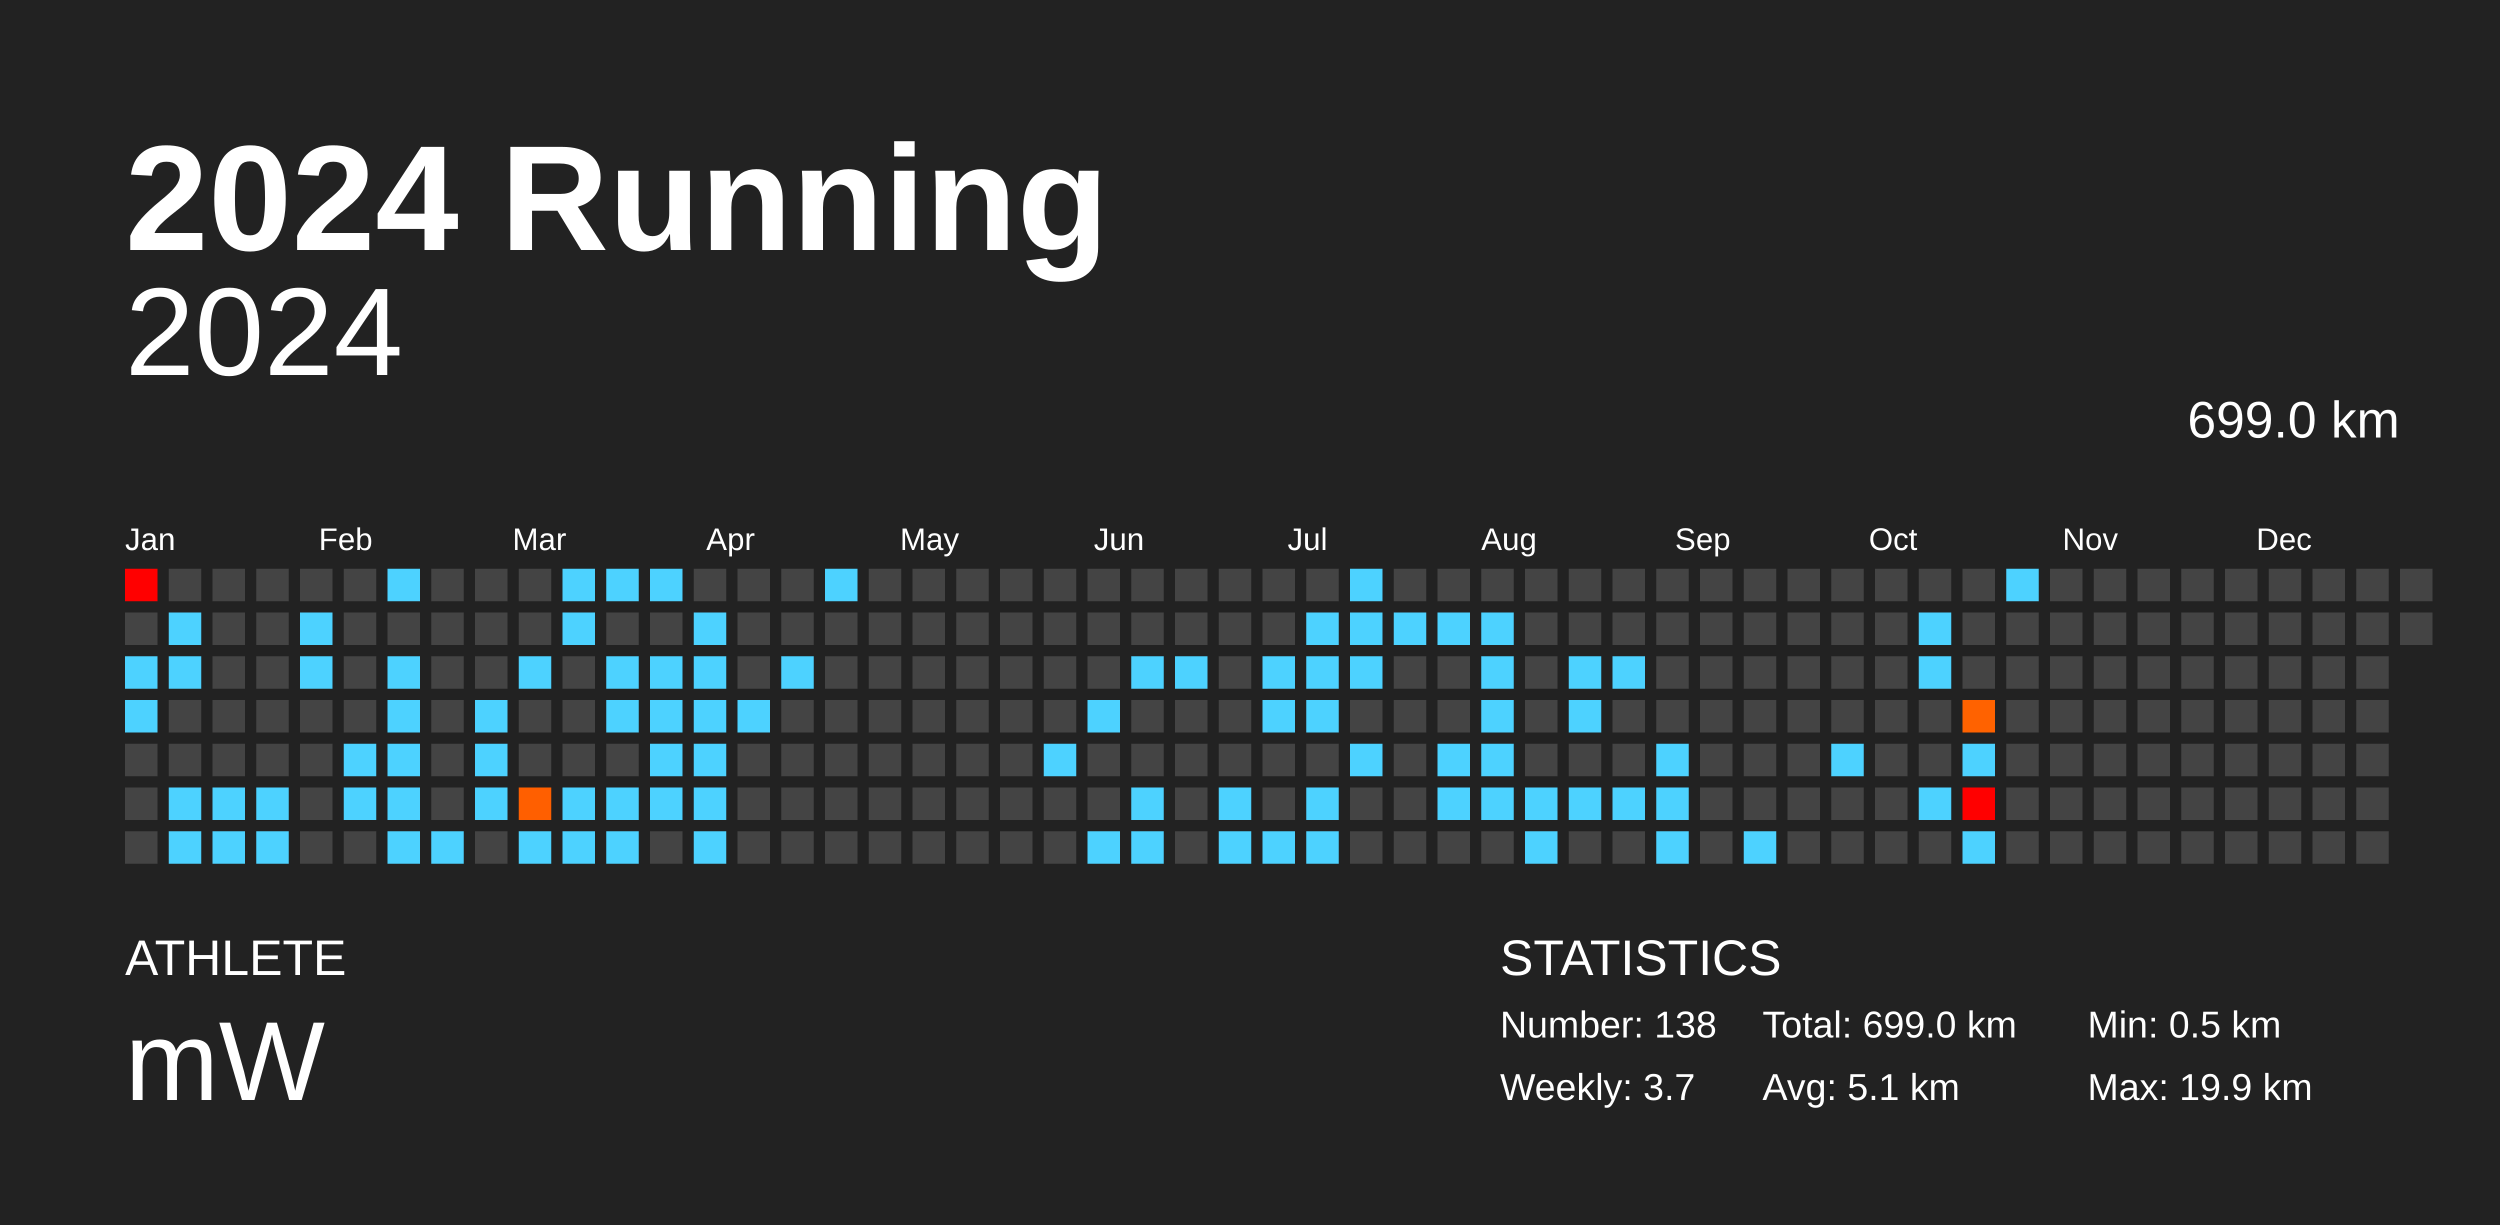
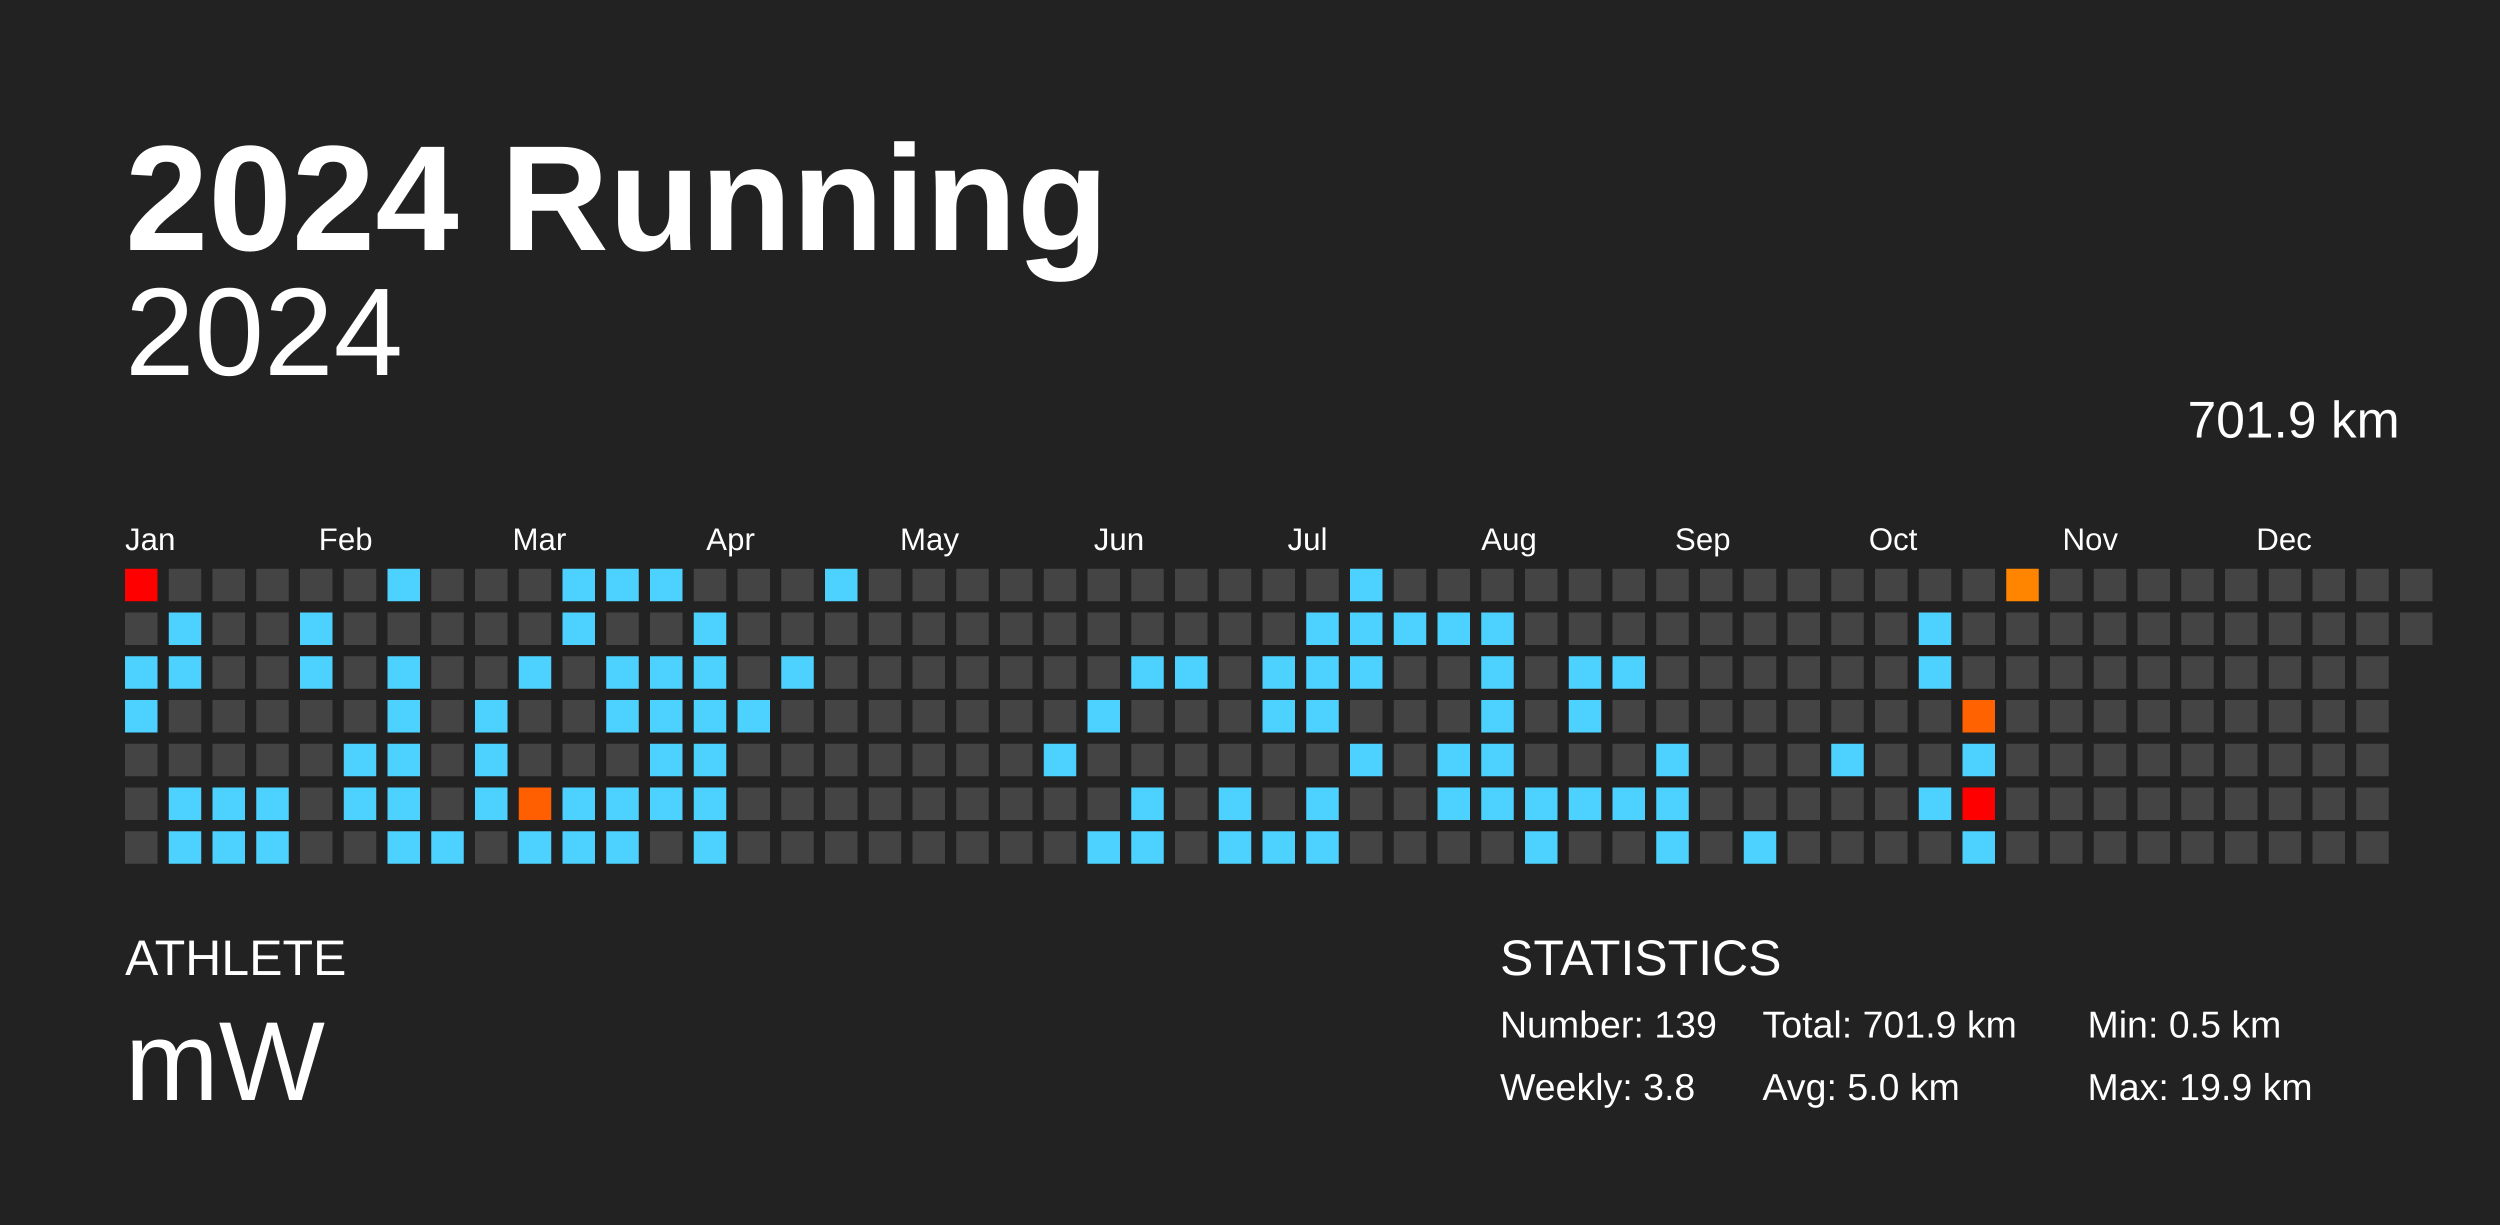
<svg xmlns="http://www.w3.org/2000/svg" baseProfile="full" height="98mm" version="1.1" viewBox="0,0,200,98" width="200mm">
  <defs />
  <rect fill="#222222" height="98" width="200" x="0" y="0" />
  <text fill="#FFFFFF" style="font-size:12px; font-family:Arial; font-weight:bold;" x="10" y="20">2024 Running</text>
  <text fill="#FFFFFF" style="font-size:4px; font-family:Arial" x="10" y="78">ATHLETE</text>
  <text fill="#FFFFFF" style="font-size:9px; font-family:Arial" x="10" y="88">mW</text>
  <text fill="#FFFFFF" style="font-size:4px; font-family:Arial" x="120" y="78">STATISTICS</text>
-   <text fill="#FFFFFF" style="font-size:3px; font-family:Arial" x="120" y="83">Number: 138</text>
-   <text fill="#FFFFFF" style="font-size:3px; font-family:Arial" x="120" y="88">Weekly: 3.7</text>
-   <text fill="#FFFFFF" style="font-size:3px; font-family:Arial" x="141" y="83">Total: 699.0 km</text>
-   <text fill="#FFFFFF" style="font-size:3px; font-family:Arial" x="141" y="88">Avg: 5.1 km</text>
+   <text fill="#FFFFFF" style="font-size:3px; font-family:Arial" x="120" y="83">Number: 139</text>
+   <text fill="#FFFFFF" style="font-size:3px; font-family:Arial" x="120" y="88">Weekly: 3.8</text>
+   <text fill="#FFFFFF" style="font-size:3px; font-family:Arial" x="141" y="83">Total: 701.9 km</text>
+   <text fill="#FFFFFF" style="font-size:3px; font-family:Arial" x="141" y="88">Avg: 5.0 km</text>
  <text fill="#FFFFFF" style="font-size:3px; font-family:Arial" x="167" y="83">Min: 0.5 km</text>
  <text fill="#FFFFFF" style="font-size:3px; font-family:Arial" x="167" y="88">Max: 19.9 km</text>
  <text alignment-baseline="hanging" fill="#FFFFFF" style="font-size:10.0px; font-family:Arial;" x="10" y="30">2024</text>
-   <text alignment-baseline="hanging" fill="#FFFFFF" style="font-size:4.125px; font-family:Arial;" x="175" y="35">699.0 km</text>
+   <text alignment-baseline="hanging" fill="#FFFFFF" style="font-size:4.125px; font-family:Arial;" x="175" y="35">701.9 km</text>
  <text fill="#FFFFFF" style="font-size:2.5px; font-family:Arial" x="10.0" y="44">Jan</text>
  <text fill="#FFFFFF" style="font-size:2.5px; font-family:Arial" x="25.5" y="44">Feb</text>
  <text fill="#FFFFFF" style="font-size:2.5px; font-family:Arial" x="41.0" y="44">Mar</text>
  <text fill="#FFFFFF" style="font-size:2.5px; font-family:Arial" x="56.5" y="44">Apr</text>
  <text fill="#FFFFFF" style="font-size:2.5px; font-family:Arial" x="72.0" y="44">May</text>
  <text fill="#FFFFFF" style="font-size:2.5px; font-family:Arial" x="87.5" y="44">Jun</text>
  <text fill="#FFFFFF" style="font-size:2.5px; font-family:Arial" x="103.0" y="44">Jul</text>
  <text fill="#FFFFFF" style="font-size:2.5px; font-family:Arial" x="118.5" y="44">Aug</text>
  <text fill="#FFFFFF" style="font-size:2.5px; font-family:Arial" x="134.0" y="44">Sep</text>
  <text fill="#FFFFFF" style="font-size:2.5px; font-family:Arial" x="149.5" y="44">Oct</text>
  <text fill="#FFFFFF" style="font-size:2.5px; font-family:Arial" x="165.0" y="44">Nov</text>
  <text fill="#FFFFFF" style="font-size:2.5px; font-family:Arial" x="180.5" y="44">Dec</text>
  <rect fill="red" height="2.6" width="2.6" x="10.0" y="45.5" />
  <rect fill="#444444" height="2.6" width="2.6" x="10.0" y="49.0" />
  <rect fill="#4dd2ff" height="2.6" width="2.6" x="10.0" y="52.5" />
  <rect fill="#4dd2ff" height="2.6" width="2.6" x="10.0" y="56.0" />
  <rect fill="#444444" height="2.6" width="2.6" x="10.0" y="59.5" />
  <rect fill="#444444" height="2.6" width="2.6" x="10.0" y="63.0" />
  <rect fill="#444444" height="2.6" width="2.6" x="10.0" y="66.5" />
  <rect fill="#444444" height="2.6" width="2.6" x="13.5" y="45.5" />
  <rect fill="#4dd2ff" height="2.6" width="2.6" x="13.5" y="49.0" />
  <rect fill="#4dd2ff" height="2.6" width="2.6" x="13.5" y="52.5" />
  <rect fill="#444444" height="2.6" width="2.6" x="13.5" y="56.0" />
  <rect fill="#444444" height="2.6" width="2.6" x="13.5" y="59.5" />
  <rect fill="#4dd2ff" height="2.6" width="2.6" x="13.5" y="63.0" />
  <rect fill="#4dd2ff" height="2.6" width="2.6" x="13.5" y="66.5" />
  <rect fill="#444444" height="2.6" width="2.6" x="17.0" y="45.5" />
  <rect fill="#444444" height="2.6" width="2.6" x="17.0" y="49.0" />
  <rect fill="#444444" height="2.6" width="2.6" x="17.0" y="52.5" />
  <rect fill="#444444" height="2.6" width="2.6" x="17.0" y="56.0" />
  <rect fill="#444444" height="2.6" width="2.6" x="17.0" y="59.5" />
  <rect fill="#4dd2ff" height="2.6" width="2.6" x="17.0" y="63.0" />
  <rect fill="#4dd2ff" height="2.6" width="2.6" x="17.0" y="66.5" />
  <rect fill="#444444" height="2.6" width="2.6" x="20.5" y="45.5" />
  <rect fill="#444444" height="2.6" width="2.6" x="20.5" y="49.0" />
  <rect fill="#444444" height="2.6" width="2.6" x="20.5" y="52.5" />
  <rect fill="#444444" height="2.6" width="2.6" x="20.5" y="56.0" />
  <rect fill="#444444" height="2.6" width="2.6" x="20.5" y="59.5" />
  <rect fill="#4dd2ff" height="2.6" width="2.6" x="20.5" y="63.0" />
  <rect fill="#4dd2ff" height="2.6" width="2.6" x="20.5" y="66.5" />
  <rect fill="#444444" height="2.6" width="2.6" x="24.0" y="45.5" />
  <rect fill="#4dd2ff" height="2.6" width="2.6" x="24.0" y="49.0" />
  <rect fill="#4dd2ff" height="2.6" width="2.6" x="24.0" y="52.5" />
  <rect fill="#444444" height="2.6" width="2.6" x="24.0" y="56.0" />
  <rect fill="#444444" height="2.6" width="2.6" x="24.0" y="59.5" />
  <rect fill="#444444" height="2.6" width="2.6" x="24.0" y="63.0" />
  <rect fill="#444444" height="2.6" width="2.6" x="24.0" y="66.5" />
  <rect fill="#444444" height="2.6" width="2.6" x="27.5" y="45.5" />
  <rect fill="#444444" height="2.6" width="2.6" x="27.5" y="49.0" />
  <rect fill="#444444" height="2.6" width="2.6" x="27.5" y="52.5" />
  <rect fill="#444444" height="2.6" width="2.6" x="27.5" y="56.0" />
  <rect fill="#4dd2ff" height="2.6" width="2.6" x="27.5" y="59.5" />
  <rect fill="#4dd2ff" height="2.6" width="2.6" x="27.5" y="63.0" />
  <rect fill="#444444" height="2.6" width="2.6" x="27.5" y="66.5" />
  <rect fill="#4dd2ff" height="2.6" width="2.6" x="31.0" y="45.5" />
  <rect fill="#444444" height="2.6" width="2.6" x="31.0" y="49.0" />
  <rect fill="#4dd2ff" height="2.6" width="2.6" x="31.0" y="52.5" />
  <rect fill="#4dd2ff" height="2.6" width="2.6" x="31.0" y="56.0" />
  <rect fill="#4dd2ff" height="2.6" width="2.6" x="31.0" y="59.5" />
  <rect fill="#4dd2ff" height="2.6" width="2.6" x="31.0" y="63.0" />
  <rect fill="#4dd2ff" height="2.6" width="2.6" x="31.0" y="66.5" />
  <rect fill="#444444" height="2.6" width="2.6" x="34.5" y="45.5" />
  <rect fill="#444444" height="2.6" width="2.6" x="34.5" y="49.0" />
  <rect fill="#444444" height="2.6" width="2.6" x="34.5" y="52.5" />
  <rect fill="#444444" height="2.6" width="2.6" x="34.5" y="56.0" />
  <rect fill="#444444" height="2.6" width="2.6" x="34.5" y="59.5" />
  <rect fill="#444444" height="2.6" width="2.6" x="34.5" y="63.0" />
  <rect fill="#4dd2ff" height="2.6" width="2.6" x="34.5" y="66.5" />
  <rect fill="#444444" height="2.6" width="2.6" x="38.0" y="45.5" />
  <rect fill="#444444" height="2.6" width="2.6" x="38.0" y="49.0" />
  <rect fill="#444444" height="2.6" width="2.6" x="38.0" y="52.5" />
  <rect fill="#4dd2ff" height="2.6" width="2.6" x="38.0" y="56.0" />
  <rect fill="#4dd2ff" height="2.6" width="2.6" x="38.0" y="59.5" />
  <rect fill="#4dd2ff" height="2.6" width="2.6" x="38.0" y="63.0" />
  <rect fill="#444444" height="2.6" width="2.6" x="38.0" y="66.5" />
  <rect fill="#444444" height="2.6" width="2.6" x="41.5" y="45.5" />
  <rect fill="#444444" height="2.6" width="2.6" x="41.5" y="49.0" />
  <rect fill="#4dd2ff" height="2.6" width="2.6" x="41.5" y="52.5" />
  <rect fill="#444444" height="2.6" width="2.6" x="41.5" y="56.0" />
  <rect fill="#444444" height="2.6" width="2.6" x="41.5" y="59.5" />
  <rect fill="#ff5f00" height="2.6" width="2.6" x="41.5" y="63.0" />
  <rect fill="#4dd2ff" height="2.6" width="2.6" x="41.5" y="66.5" />
  <rect fill="#4dd2ff" height="2.6" width="2.6" x="45.0" y="45.5" />
  <rect fill="#4dd2ff" height="2.6" width="2.6" x="45.0" y="49.0" />
  <rect fill="#444444" height="2.6" width="2.6" x="45.0" y="52.5" />
  <rect fill="#444444" height="2.6" width="2.6" x="45.0" y="56.0" />
  <rect fill="#444444" height="2.6" width="2.6" x="45.0" y="59.5" />
  <rect fill="#4dd2ff" height="2.6" width="2.6" x="45.0" y="63.0" />
  <rect fill="#4dd2ff" height="2.6" width="2.6" x="45.0" y="66.5" />
  <rect fill="#4dd2ff" height="2.6" width="2.6" x="48.5" y="45.5" />
  <rect fill="#444444" height="2.6" width="2.6" x="48.5" y="49.0" />
  <rect fill="#4dd2ff" height="2.6" width="2.6" x="48.5" y="52.5" />
  <rect fill="#4dd2ff" height="2.6" width="2.6" x="48.5" y="56.0" />
  <rect fill="#444444" height="2.6" width="2.6" x="48.5" y="59.5" />
  <rect fill="#4dd2ff" height="2.6" width="2.6" x="48.5" y="63.0" />
  <rect fill="#4dd2ff" height="2.6" width="2.6" x="48.5" y="66.5" />
  <rect fill="#4dd2ff" height="2.6" width="2.6" x="52.0" y="45.5" />
  <rect fill="#444444" height="2.6" width="2.6" x="52.0" y="49.0" />
  <rect fill="#4dd2ff" height="2.6" width="2.6" x="52.0" y="52.5" />
  <rect fill="#4dd2ff" height="2.6" width="2.6" x="52.0" y="56.0" />
  <rect fill="#4dd2ff" height="2.6" width="2.6" x="52.0" y="59.5" />
  <rect fill="#4dd2ff" height="2.6" width="2.6" x="52.0" y="63.0" />
  <rect fill="#444444" height="2.6" width="2.6" x="52.0" y="66.5" />
  <rect fill="#444444" height="2.6" width="2.6" x="55.5" y="45.5" />
  <rect fill="#4dd2ff" height="2.6" width="2.6" x="55.5" y="49.0" />
  <rect fill="#4dd2ff" height="2.6" width="2.6" x="55.5" y="52.5" />
  <rect fill="#4dd2ff" height="2.6" width="2.6" x="55.5" y="56.0" />
  <rect fill="#4dd2ff" height="2.6" width="2.6" x="55.5" y="59.5" />
  <rect fill="#4dd2ff" height="2.6" width="2.6" x="55.5" y="63.0" />
  <rect fill="#4dd2ff" height="2.6" width="2.6" x="55.5" y="66.5" />
  <rect fill="#444444" height="2.6" width="2.6" x="59.0" y="45.5" />
  <rect fill="#444444" height="2.6" width="2.6" x="59.0" y="49.0" />
  <rect fill="#444444" height="2.6" width="2.6" x="59.0" y="52.5" />
  <rect fill="#4dd2ff" height="2.6" width="2.6" x="59.0" y="56.0" />
  <rect fill="#444444" height="2.6" width="2.6" x="59.0" y="59.5" />
  <rect fill="#444444" height="2.6" width="2.6" x="59.0" y="63.0" />
  <rect fill="#444444" height="2.6" width="2.6" x="59.0" y="66.5" />
  <rect fill="#444444" height="2.6" width="2.6" x="62.5" y="45.5" />
  <rect fill="#444444" height="2.6" width="2.6" x="62.5" y="49.0" />
  <rect fill="#4dd2ff" height="2.6" width="2.6" x="62.5" y="52.5" />
  <rect fill="#444444" height="2.6" width="2.6" x="62.5" y="56.0" />
  <rect fill="#444444" height="2.6" width="2.6" x="62.5" y="59.5" />
  <rect fill="#444444" height="2.6" width="2.6" x="62.5" y="63.0" />
  <rect fill="#444444" height="2.6" width="2.6" x="62.5" y="66.5" />
  <rect fill="#4dd2ff" height="2.6" width="2.6" x="66.0" y="45.5" />
  <rect fill="#444444" height="2.6" width="2.6" x="66.0" y="49.0" />
  <rect fill="#444444" height="2.6" width="2.6" x="66.0" y="52.5" />
  <rect fill="#444444" height="2.6" width="2.6" x="66.0" y="56.0" />
  <rect fill="#444444" height="2.6" width="2.6" x="66.0" y="59.5" />
  <rect fill="#444444" height="2.6" width="2.6" x="66.0" y="63.0" />
  <rect fill="#444444" height="2.6" width="2.6" x="66.0" y="66.5" />
  <rect fill="#444444" height="2.6" width="2.6" x="69.5" y="45.5" />
  <rect fill="#444444" height="2.6" width="2.6" x="69.5" y="49.0" />
  <rect fill="#444444" height="2.6" width="2.6" x="69.5" y="52.5" />
  <rect fill="#444444" height="2.6" width="2.6" x="69.5" y="56.0" />
  <rect fill="#444444" height="2.6" width="2.6" x="69.5" y="59.5" />
  <rect fill="#444444" height="2.6" width="2.6" x="69.5" y="63.0" />
  <rect fill="#444444" height="2.6" width="2.6" x="69.5" y="66.5" />
  <rect fill="#444444" height="2.6" width="2.6" x="73.0" y="45.5" />
  <rect fill="#444444" height="2.6" width="2.6" x="73.0" y="49.0" />
  <rect fill="#444444" height="2.6" width="2.6" x="73.0" y="52.5" />
  <rect fill="#444444" height="2.6" width="2.6" x="73.0" y="56.0" />
  <rect fill="#444444" height="2.6" width="2.6" x="73.0" y="59.5" />
  <rect fill="#444444" height="2.6" width="2.6" x="73.0" y="63.0" />
  <rect fill="#444444" height="2.6" width="2.6" x="73.0" y="66.5" />
  <rect fill="#444444" height="2.6" width="2.6" x="76.5" y="45.5" />
  <rect fill="#444444" height="2.6" width="2.6" x="76.5" y="49.0" />
  <rect fill="#444444" height="2.6" width="2.6" x="76.5" y="52.5" />
  <rect fill="#444444" height="2.6" width="2.6" x="76.5" y="56.0" />
  <rect fill="#444444" height="2.6" width="2.6" x="76.5" y="59.5" />
  <rect fill="#444444" height="2.6" width="2.6" x="76.5" y="63.0" />
  <rect fill="#444444" height="2.6" width="2.6" x="76.5" y="66.5" />
  <rect fill="#444444" height="2.6" width="2.6" x="80.0" y="45.5" />
  <rect fill="#444444" height="2.6" width="2.6" x="80.0" y="49.0" />
  <rect fill="#444444" height="2.6" width="2.6" x="80.0" y="52.5" />
  <rect fill="#444444" height="2.6" width="2.6" x="80.0" y="56.0" />
  <rect fill="#444444" height="2.6" width="2.6" x="80.0" y="59.5" />
  <rect fill="#444444" height="2.6" width="2.6" x="80.0" y="63.0" />
  <rect fill="#444444" height="2.6" width="2.6" x="80.0" y="66.5" />
  <rect fill="#444444" height="2.6" width="2.6" x="83.5" y="45.5" />
  <rect fill="#444444" height="2.6" width="2.6" x="83.5" y="49.0" />
  <rect fill="#444444" height="2.6" width="2.6" x="83.5" y="52.5" />
  <rect fill="#444444" height="2.6" width="2.6" x="83.5" y="56.0" />
  <rect fill="#4dd2ff" height="2.6" width="2.6" x="83.5" y="59.5" />
  <rect fill="#444444" height="2.6" width="2.6" x="83.5" y="63.0" />
  <rect fill="#444444" height="2.6" width="2.6" x="83.5" y="66.5" />
  <rect fill="#444444" height="2.6" width="2.6" x="87.0" y="45.5" />
  <rect fill="#444444" height="2.6" width="2.6" x="87.0" y="49.0" />
  <rect fill="#444444" height="2.6" width="2.6" x="87.0" y="52.5" />
  <rect fill="#4dd2ff" height="2.6" width="2.6" x="87.0" y="56.0" />
  <rect fill="#444444" height="2.6" width="2.6" x="87.0" y="59.5" />
  <rect fill="#444444" height="2.6" width="2.6" x="87.0" y="63.0" />
  <rect fill="#4dd2ff" height="2.6" width="2.6" x="87.0" y="66.5" />
  <rect fill="#444444" height="2.6" width="2.6" x="90.5" y="45.5" />
  <rect fill="#444444" height="2.6" width="2.6" x="90.5" y="49.0" />
  <rect fill="#4dd2ff" height="2.6" width="2.6" x="90.5" y="52.5" />
  <rect fill="#444444" height="2.6" width="2.6" x="90.5" y="56.0" />
  <rect fill="#444444" height="2.6" width="2.6" x="90.5" y="59.5" />
  <rect fill="#4dd2ff" height="2.6" width="2.6" x="90.5" y="63.0" />
  <rect fill="#4dd2ff" height="2.6" width="2.6" x="90.5" y="66.5" />
  <rect fill="#444444" height="2.6" width="2.6" x="94.0" y="45.5" />
  <rect fill="#444444" height="2.6" width="2.6" x="94.0" y="49.0" />
  <rect fill="#4dd2ff" height="2.6" width="2.6" x="94.0" y="52.5" />
  <rect fill="#444444" height="2.6" width="2.6" x="94.0" y="56.0" />
  <rect fill="#444444" height="2.6" width="2.6" x="94.0" y="59.5" />
  <rect fill="#444444" height="2.6" width="2.6" x="94.0" y="63.0" />
  <rect fill="#444444" height="2.6" width="2.6" x="94.0" y="66.5" />
  <rect fill="#444444" height="2.6" width="2.6" x="97.5" y="45.5" />
  <rect fill="#444444" height="2.6" width="2.6" x="97.5" y="49.0" />
  <rect fill="#444444" height="2.6" width="2.6" x="97.5" y="52.5" />
  <rect fill="#444444" height="2.6" width="2.6" x="97.5" y="56.0" />
  <rect fill="#444444" height="2.6" width="2.6" x="97.5" y="59.5" />
  <rect fill="#4dd2ff" height="2.6" width="2.6" x="97.5" y="63.0" />
  <rect fill="#4dd2ff" height="2.6" width="2.6" x="97.5" y="66.5" />
  <rect fill="#444444" height="2.6" width="2.6" x="101.0" y="45.5" />
  <rect fill="#444444" height="2.6" width="2.6" x="101.0" y="49.0" />
  <rect fill="#4dd2ff" height="2.6" width="2.6" x="101.0" y="52.5" />
  <rect fill="#4dd2ff" height="2.6" width="2.6" x="101.0" y="56.0" />
  <rect fill="#444444" height="2.6" width="2.6" x="101.0" y="59.5" />
  <rect fill="#444444" height="2.6" width="2.6" x="101.0" y="63.0" />
  <rect fill="#4dd2ff" height="2.6" width="2.6" x="101.0" y="66.5" />
  <rect fill="#444444" height="2.6" width="2.6" x="104.5" y="45.5" />
  <rect fill="#4dd2ff" height="2.6" width="2.6" x="104.5" y="49.0" />
  <rect fill="#4dd2ff" height="2.6" width="2.6" x="104.5" y="52.5" />
  <rect fill="#4dd2ff" height="2.6" width="2.6" x="104.5" y="56.0" />
  <rect fill="#444444" height="2.6" width="2.6" x="104.5" y="59.5" />
  <rect fill="#4dd2ff" height="2.6" width="2.6" x="104.5" y="63.0" />
  <rect fill="#4dd2ff" height="2.6" width="2.6" x="104.5" y="66.5" />
  <rect fill="#4dd2ff" height="2.6" width="2.6" x="108.0" y="45.5" />
  <rect fill="#4dd2ff" height="2.6" width="2.6" x="108.0" y="49.0" />
  <rect fill="#4dd2ff" height="2.6" width="2.6" x="108.0" y="52.5" />
  <rect fill="#444444" height="2.6" width="2.6" x="108.0" y="56.0" />
  <rect fill="#4dd2ff" height="2.6" width="2.6" x="108.0" y="59.5" />
  <rect fill="#444444" height="2.6" width="2.6" x="108.0" y="63.0" />
  <rect fill="#444444" height="2.6" width="2.6" x="108.0" y="66.5" />
  <rect fill="#444444" height="2.6" width="2.6" x="111.5" y="45.5" />
  <rect fill="#4dd2ff" height="2.6" width="2.6" x="111.5" y="49.0" />
  <rect fill="#444444" height="2.6" width="2.6" x="111.5" y="52.5" />
  <rect fill="#444444" height="2.6" width="2.6" x="111.5" y="56.0" />
  <rect fill="#444444" height="2.6" width="2.6" x="111.5" y="59.5" />
  <rect fill="#444444" height="2.6" width="2.6" x="111.5" y="63.0" />
  <rect fill="#444444" height="2.6" width="2.6" x="111.5" y="66.5" />
  <rect fill="#444444" height="2.6" width="2.6" x="115.0" y="45.5" />
  <rect fill="#4dd2ff" height="2.6" width="2.6" x="115.0" y="49.0" />
  <rect fill="#444444" height="2.6" width="2.6" x="115.0" y="52.5" />
  <rect fill="#444444" height="2.6" width="2.6" x="115.0" y="56.0" />
  <rect fill="#4dd2ff" height="2.6" width="2.6" x="115.0" y="59.5" />
  <rect fill="#4dd2ff" height="2.6" width="2.6" x="115.0" y="63.0" />
  <rect fill="#444444" height="2.6" width="2.6" x="115.0" y="66.5" />
  <rect fill="#444444" height="2.6" width="2.6" x="118.5" y="45.5" />
  <rect fill="#4dd2ff" height="2.6" width="2.6" x="118.5" y="49.0" />
  <rect fill="#4dd2ff" height="2.6" width="2.6" x="118.5" y="52.5" />
  <rect fill="#4dd2ff" height="2.6" width="2.6" x="118.5" y="56.0" />
  <rect fill="#4dd2ff" height="2.6" width="2.6" x="118.5" y="59.5" />
  <rect fill="#4dd2ff" height="2.6" width="2.6" x="118.5" y="63.0" />
  <rect fill="#444444" height="2.6" width="2.6" x="118.5" y="66.5" />
  <rect fill="#444444" height="2.6" width="2.6" x="122.0" y="45.5" />
  <rect fill="#444444" height="2.6" width="2.6" x="122.0" y="49.0" />
  <rect fill="#444444" height="2.6" width="2.6" x="122.0" y="52.5" />
  <rect fill="#444444" height="2.6" width="2.6" x="122.0" y="56.0" />
  <rect fill="#444444" height="2.6" width="2.6" x="122.0" y="59.5" />
  <rect fill="#4dd2ff" height="2.6" width="2.6" x="122.0" y="63.0" />
  <rect fill="#4dd2ff" height="2.6" width="2.6" x="122.0" y="66.5" />
  <rect fill="#444444" height="2.6" width="2.6" x="125.5" y="45.5" />
  <rect fill="#444444" height="2.6" width="2.6" x="125.5" y="49.0" />
  <rect fill="#4dd2ff" height="2.6" width="2.6" x="125.5" y="52.5" />
  <rect fill="#4dd2ff" height="2.6" width="2.6" x="125.5" y="56.0" />
  <rect fill="#444444" height="2.6" width="2.6" x="125.5" y="59.5" />
  <rect fill="#4dd2ff" height="2.6" width="2.6" x="125.5" y="63.0" />
  <rect fill="#444444" height="2.6" width="2.6" x="125.5" y="66.5" />
  <rect fill="#444444" height="2.6" width="2.6" x="129.0" y="45.5" />
  <rect fill="#444444" height="2.6" width="2.6" x="129.0" y="49.0" />
  <rect fill="#4dd2ff" height="2.6" width="2.6" x="129.0" y="52.5" />
  <rect fill="#444444" height="2.6" width="2.6" x="129.0" y="56.0" />
  <rect fill="#444444" height="2.6" width="2.6" x="129.0" y="59.5" />
  <rect fill="#4dd2ff" height="2.6" width="2.6" x="129.0" y="63.0" />
  <rect fill="#444444" height="2.6" width="2.6" x="129.0" y="66.5" />
  <rect fill="#444444" height="2.6" width="2.6" x="132.5" y="45.5" />
  <rect fill="#444444" height="2.6" width="2.6" x="132.5" y="49.0" />
  <rect fill="#444444" height="2.6" width="2.6" x="132.5" y="52.5" />
  <rect fill="#444444" height="2.6" width="2.6" x="132.5" y="56.0" />
  <rect fill="#4dd2ff" height="2.6" width="2.6" x="132.5" y="59.5" />
  <rect fill="#4dd2ff" height="2.6" width="2.6" x="132.5" y="63.0" />
  <rect fill="#4dd2ff" height="2.6" width="2.6" x="132.5" y="66.5" />
  <rect fill="#444444" height="2.6" width="2.6" x="136.0" y="45.5" />
  <rect fill="#444444" height="2.6" width="2.6" x="136.0" y="49.0" />
  <rect fill="#444444" height="2.6" width="2.6" x="136.0" y="52.5" />
  <rect fill="#444444" height="2.6" width="2.6" x="136.0" y="56.0" />
  <rect fill="#444444" height="2.6" width="2.6" x="136.0" y="59.5" />
  <rect fill="#444444" height="2.6" width="2.6" x="136.0" y="63.0" />
  <rect fill="#444444" height="2.6" width="2.6" x="136.0" y="66.5" />
  <rect fill="#444444" height="2.6" width="2.6" x="139.5" y="45.5" />
  <rect fill="#444444" height="2.6" width="2.6" x="139.5" y="49.0" />
  <rect fill="#444444" height="2.6" width="2.6" x="139.5" y="52.5" />
  <rect fill="#444444" height="2.6" width="2.6" x="139.5" y="56.0" />
  <rect fill="#444444" height="2.6" width="2.6" x="139.5" y="59.5" />
  <rect fill="#444444" height="2.6" width="2.6" x="139.5" y="63.0" />
  <rect fill="#4dd2ff" height="2.6" width="2.6" x="139.5" y="66.5" />
  <rect fill="#444444" height="2.6" width="2.6" x="143.0" y="45.5" />
  <rect fill="#444444" height="2.6" width="2.6" x="143.0" y="49.0" />
  <rect fill="#444444" height="2.6" width="2.6" x="143.0" y="52.5" />
  <rect fill="#444444" height="2.6" width="2.6" x="143.0" y="56.0" />
  <rect fill="#444444" height="2.6" width="2.6" x="143.0" y="59.5" />
  <rect fill="#444444" height="2.6" width="2.6" x="143.0" y="63.0" />
  <rect fill="#444444" height="2.6" width="2.6" x="143.0" y="66.5" />
  <rect fill="#444444" height="2.6" width="2.6" x="146.5" y="45.5" />
  <rect fill="#444444" height="2.6" width="2.6" x="146.5" y="49.0" />
  <rect fill="#444444" height="2.6" width="2.6" x="146.5" y="52.5" />
  <rect fill="#444444" height="2.6" width="2.6" x="146.5" y="56.0" />
  <rect fill="#4dd2ff" height="2.6" width="2.6" x="146.5" y="59.5" />
  <rect fill="#444444" height="2.6" width="2.6" x="146.5" y="63.0" />
  <rect fill="#444444" height="2.6" width="2.6" x="146.5" y="66.5" />
  <rect fill="#444444" height="2.6" width="2.6" x="150.0" y="45.5" />
  <rect fill="#444444" height="2.6" width="2.6" x="150.0" y="49.0" />
  <rect fill="#444444" height="2.6" width="2.6" x="150.0" y="52.5" />
  <rect fill="#444444" height="2.6" width="2.6" x="150.0" y="56.0" />
  <rect fill="#444444" height="2.6" width="2.6" x="150.0" y="59.5" />
  <rect fill="#444444" height="2.6" width="2.6" x="150.0" y="63.0" />
  <rect fill="#444444" height="2.6" width="2.6" x="150.0" y="66.5" />
  <rect fill="#444444" height="2.6" width="2.6" x="153.5" y="45.5" />
  <rect fill="#4dd2ff" height="2.6" width="2.6" x="153.5" y="49.0" />
  <rect fill="#4dd2ff" height="2.6" width="2.6" x="153.5" y="52.5" />
  <rect fill="#444444" height="2.6" width="2.6" x="153.5" y="56.0" />
  <rect fill="#444444" height="2.6" width="2.6" x="153.5" y="59.5" />
  <rect fill="#4dd2ff" height="2.6" width="2.6" x="153.5" y="63.0" />
  <rect fill="#444444" height="2.6" width="2.6" x="153.5" y="66.5" />
  <rect fill="#444444" height="2.6" width="2.6" x="157.0" y="45.5" />
  <rect fill="#444444" height="2.6" width="2.6" x="157.0" y="49.0" />
  <rect fill="#444444" height="2.6" width="2.6" x="157.0" y="52.5" />
  <rect fill="#ff6200" height="2.6" width="2.6" x="157.0" y="56.0" />
  <rect fill="#4dd2ff" height="2.6" width="2.6" x="157.0" y="59.5" />
  <rect fill="red" height="2.6" width="2.6" x="157.0" y="63.0" />
  <rect fill="#4dd2ff" height="2.6" width="2.6" x="157.0" y="66.5" />
-   <rect fill="#4dd2ff" height="2.6" width="2.6" x="160.5" y="45.5" />
+   <rect fill="#ff8500" height="2.6" width="2.6" x="160.5" y="45.5" />
  <rect fill="#444444" height="2.6" width="2.6" x="160.5" y="49.0" />
  <rect fill="#444444" height="2.6" width="2.6" x="160.5" y="52.5" />
  <rect fill="#444444" height="2.6" width="2.6" x="160.5" y="56.0" />
  <rect fill="#444444" height="2.6" width="2.6" x="160.5" y="59.5" />
  <rect fill="#444444" height="2.6" width="2.6" x="160.5" y="63.0" />
  <rect fill="#444444" height="2.6" width="2.6" x="160.5" y="66.5" />
  <rect fill="#444444" height="2.6" width="2.6" x="164.0" y="45.5" />
  <rect fill="#444444" height="2.6" width="2.6" x="164.0" y="49.0" />
  <rect fill="#444444" height="2.6" width="2.6" x="164.0" y="52.5" />
  <rect fill="#444444" height="2.6" width="2.6" x="164.0" y="56.0" />
  <rect fill="#444444" height="2.6" width="2.6" x="164.0" y="59.5" />
  <rect fill="#444444" height="2.6" width="2.6" x="164.0" y="63.0" />
  <rect fill="#444444" height="2.6" width="2.6" x="164.0" y="66.5" />
  <rect fill="#444444" height="2.6" width="2.6" x="167.5" y="45.5" />
  <rect fill="#444444" height="2.6" width="2.6" x="167.5" y="49.0" />
  <rect fill="#444444" height="2.6" width="2.6" x="167.5" y="52.5" />
  <rect fill="#444444" height="2.6" width="2.6" x="167.5" y="56.0" />
  <rect fill="#444444" height="2.6" width="2.6" x="167.5" y="59.5" />
  <rect fill="#444444" height="2.6" width="2.6" x="167.5" y="63.0" />
  <rect fill="#444444" height="2.6" width="2.6" x="167.5" y="66.5" />
  <rect fill="#444444" height="2.6" width="2.6" x="171.0" y="45.5" />
  <rect fill="#444444" height="2.6" width="2.6" x="171.0" y="49.0" />
  <rect fill="#444444" height="2.6" width="2.6" x="171.0" y="52.5" />
  <rect fill="#444444" height="2.6" width="2.6" x="171.0" y="56.0" />
  <rect fill="#444444" height="2.6" width="2.6" x="171.0" y="59.5" />
  <rect fill="#444444" height="2.6" width="2.6" x="171.0" y="63.0" />
  <rect fill="#444444" height="2.6" width="2.6" x="171.0" y="66.5" />
  <rect fill="#444444" height="2.6" width="2.6" x="174.5" y="45.5" />
  <rect fill="#444444" height="2.6" width="2.6" x="174.5" y="49.0" />
  <rect fill="#444444" height="2.6" width="2.6" x="174.5" y="52.5" />
  <rect fill="#444444" height="2.6" width="2.6" x="174.5" y="56.0" />
  <rect fill="#444444" height="2.6" width="2.6" x="174.5" y="59.5" />
  <rect fill="#444444" height="2.6" width="2.6" x="174.5" y="63.0" />
  <rect fill="#444444" height="2.6" width="2.6" x="174.5" y="66.5" />
  <rect fill="#444444" height="2.6" width="2.6" x="178.0" y="45.5" />
  <rect fill="#444444" height="2.6" width="2.6" x="178.0" y="49.0" />
  <rect fill="#444444" height="2.6" width="2.6" x="178.0" y="52.5" />
  <rect fill="#444444" height="2.6" width="2.6" x="178.0" y="56.0" />
  <rect fill="#444444" height="2.6" width="2.6" x="178.0" y="59.5" />
  <rect fill="#444444" height="2.6" width="2.6" x="178.0" y="63.0" />
  <rect fill="#444444" height="2.6" width="2.6" x="178.0" y="66.5" />
  <rect fill="#444444" height="2.6" width="2.6" x="181.5" y="45.5" />
  <rect fill="#444444" height="2.6" width="2.6" x="181.5" y="49.0" />
  <rect fill="#444444" height="2.6" width="2.6" x="181.5" y="52.5" />
  <rect fill="#444444" height="2.6" width="2.6" x="181.5" y="56.0" />
  <rect fill="#444444" height="2.6" width="2.6" x="181.5" y="59.5" />
  <rect fill="#444444" height="2.6" width="2.6" x="181.5" y="63.0" />
  <rect fill="#444444" height="2.6" width="2.6" x="181.5" y="66.5" />
  <rect fill="#444444" height="2.6" width="2.6" x="185.0" y="45.5" />
  <rect fill="#444444" height="2.6" width="2.6" x="185.0" y="49.0" />
  <rect fill="#444444" height="2.6" width="2.6" x="185.0" y="52.5" />
  <rect fill="#444444" height="2.6" width="2.6" x="185.0" y="56.0" />
  <rect fill="#444444" height="2.6" width="2.6" x="185.0" y="59.5" />
  <rect fill="#444444" height="2.6" width="2.6" x="185.0" y="63.0" />
  <rect fill="#444444" height="2.6" width="2.6" x="185.0" y="66.5" />
  <rect fill="#444444" height="2.6" width="2.6" x="188.5" y="45.5" />
  <rect fill="#444444" height="2.6" width="2.6" x="188.5" y="49.0" />
  <rect fill="#444444" height="2.6" width="2.6" x="188.5" y="52.5" />
  <rect fill="#444444" height="2.6" width="2.6" x="188.5" y="56.0" />
  <rect fill="#444444" height="2.6" width="2.6" x="188.5" y="59.5" />
  <rect fill="#444444" height="2.6" width="2.6" x="188.5" y="63.0" />
  <rect fill="#444444" height="2.6" width="2.6" x="188.5" y="66.5" />
  <rect fill="#444444" height="2.6" width="2.6" x="192.0" y="45.5" />
  <rect fill="#444444" height="2.6" width="2.6" x="192.0" y="49.0" />
</svg>
